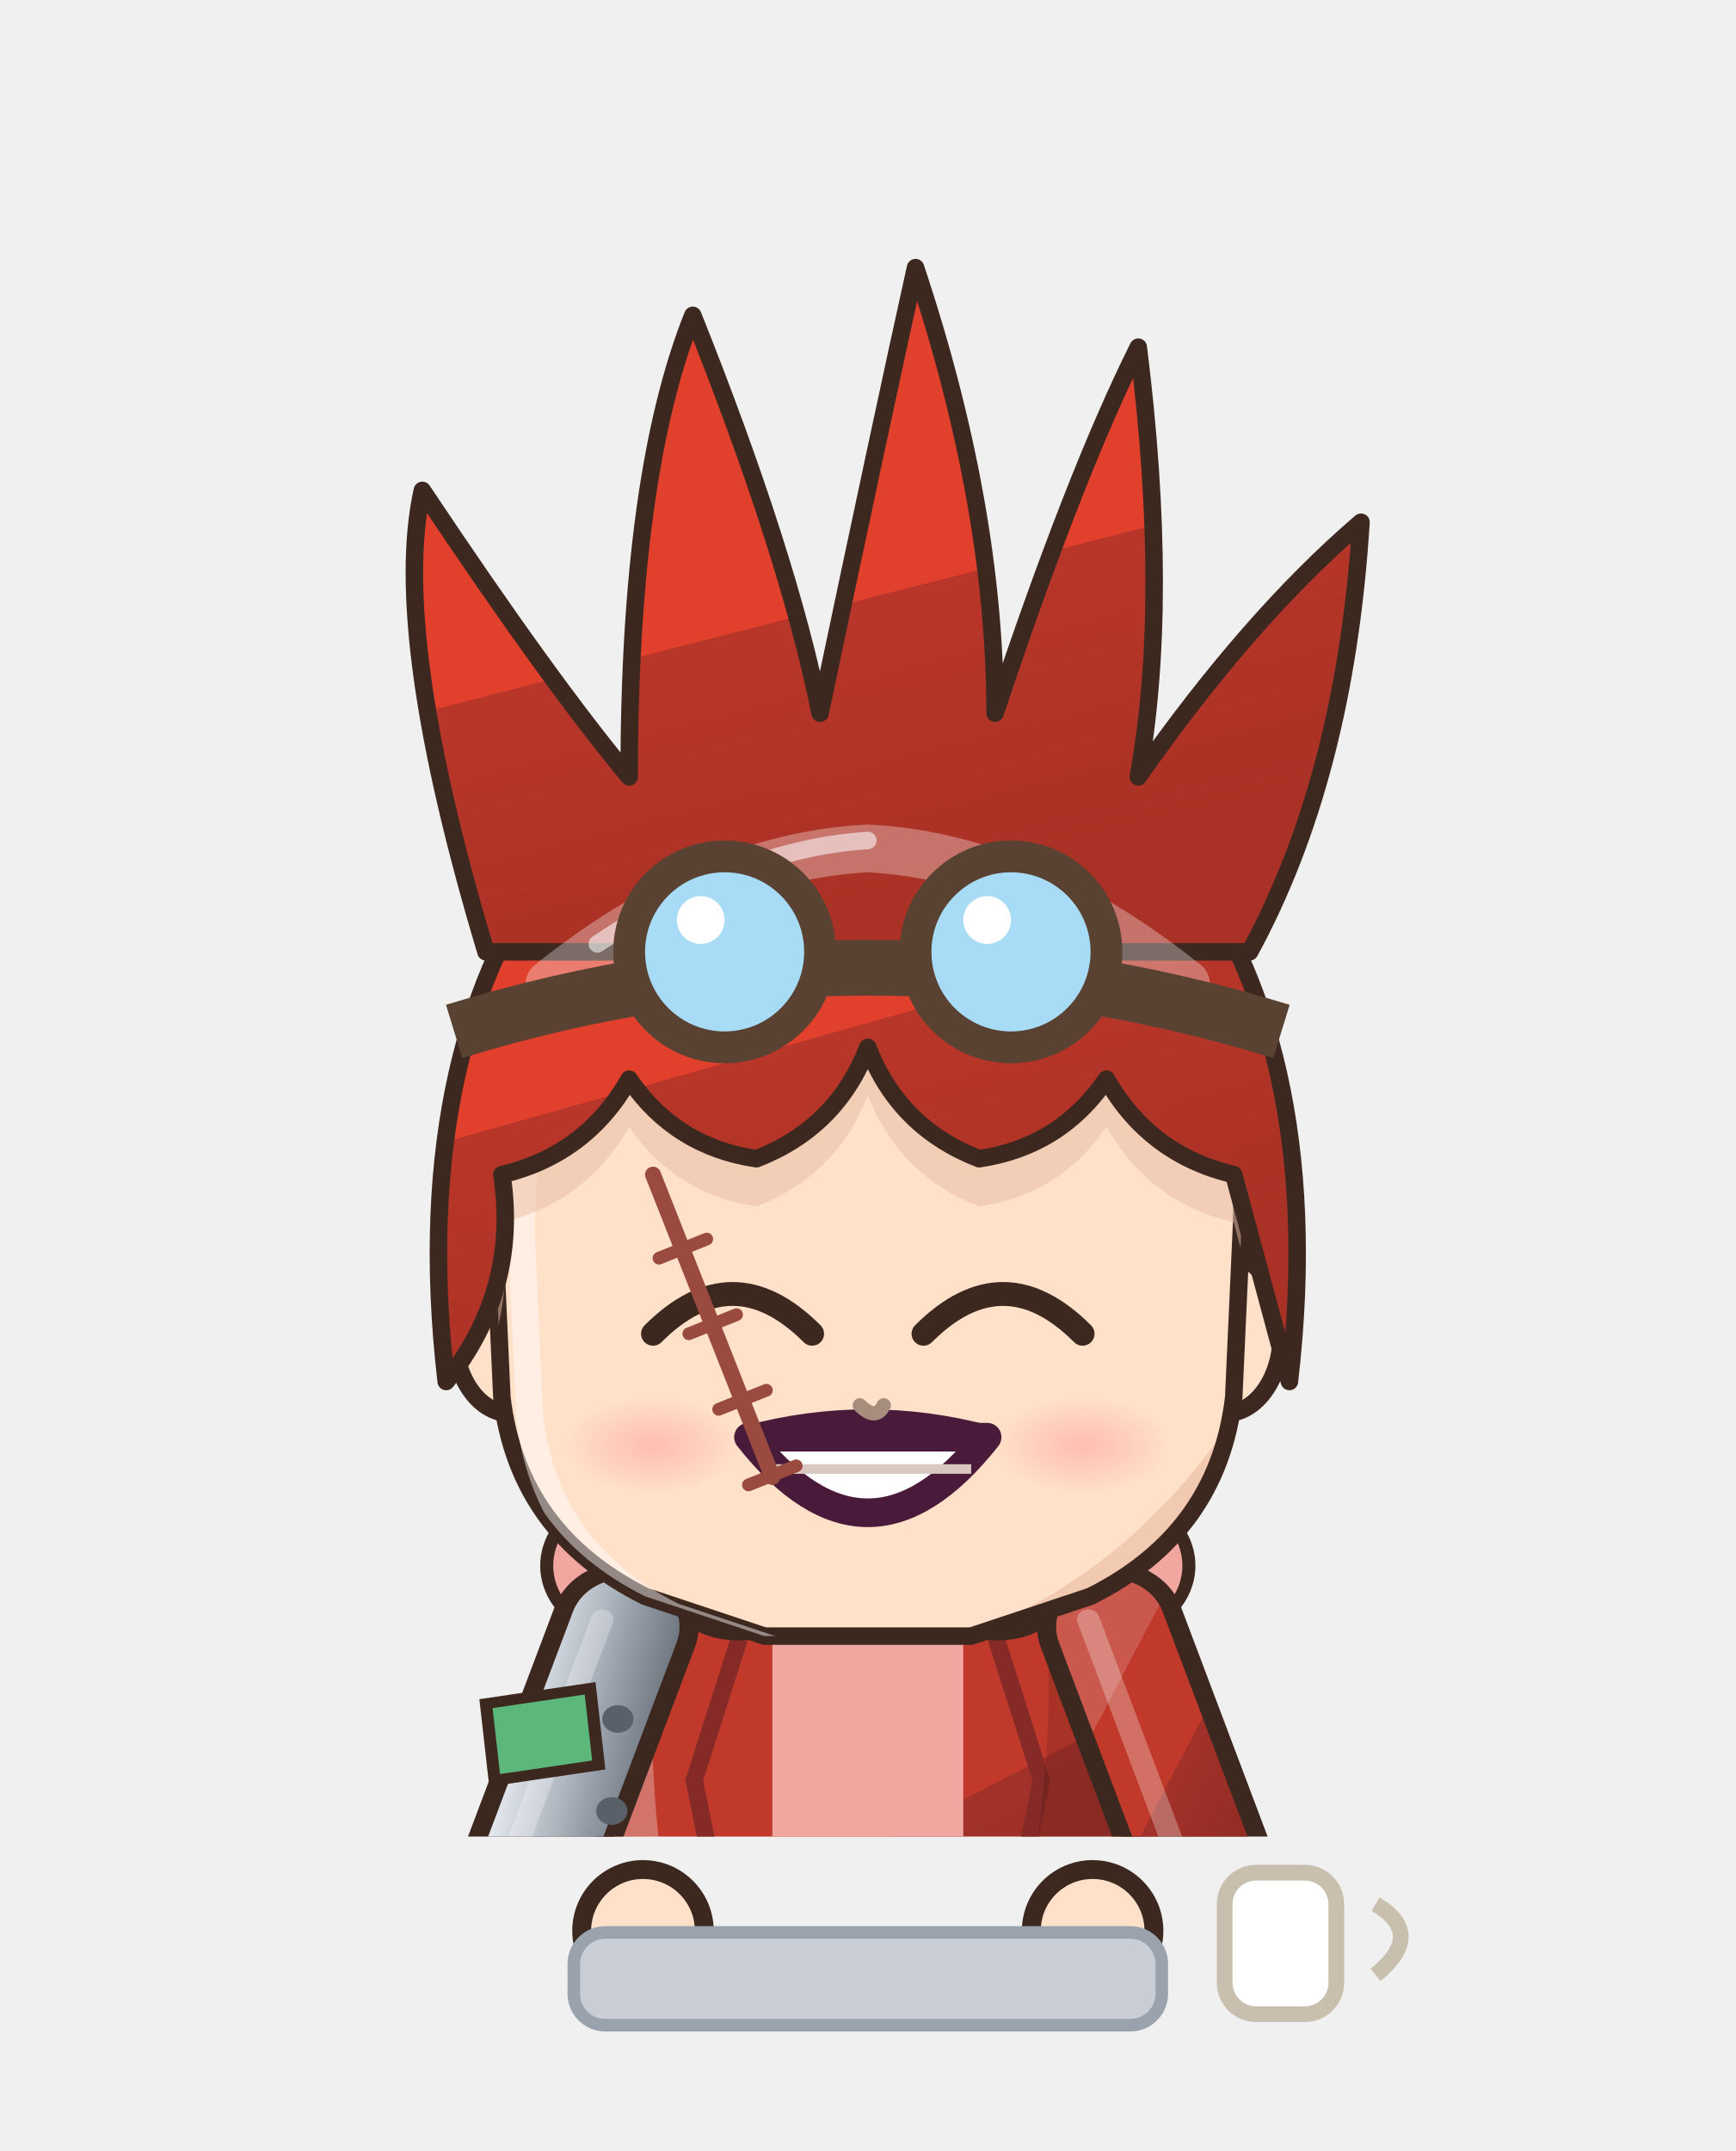
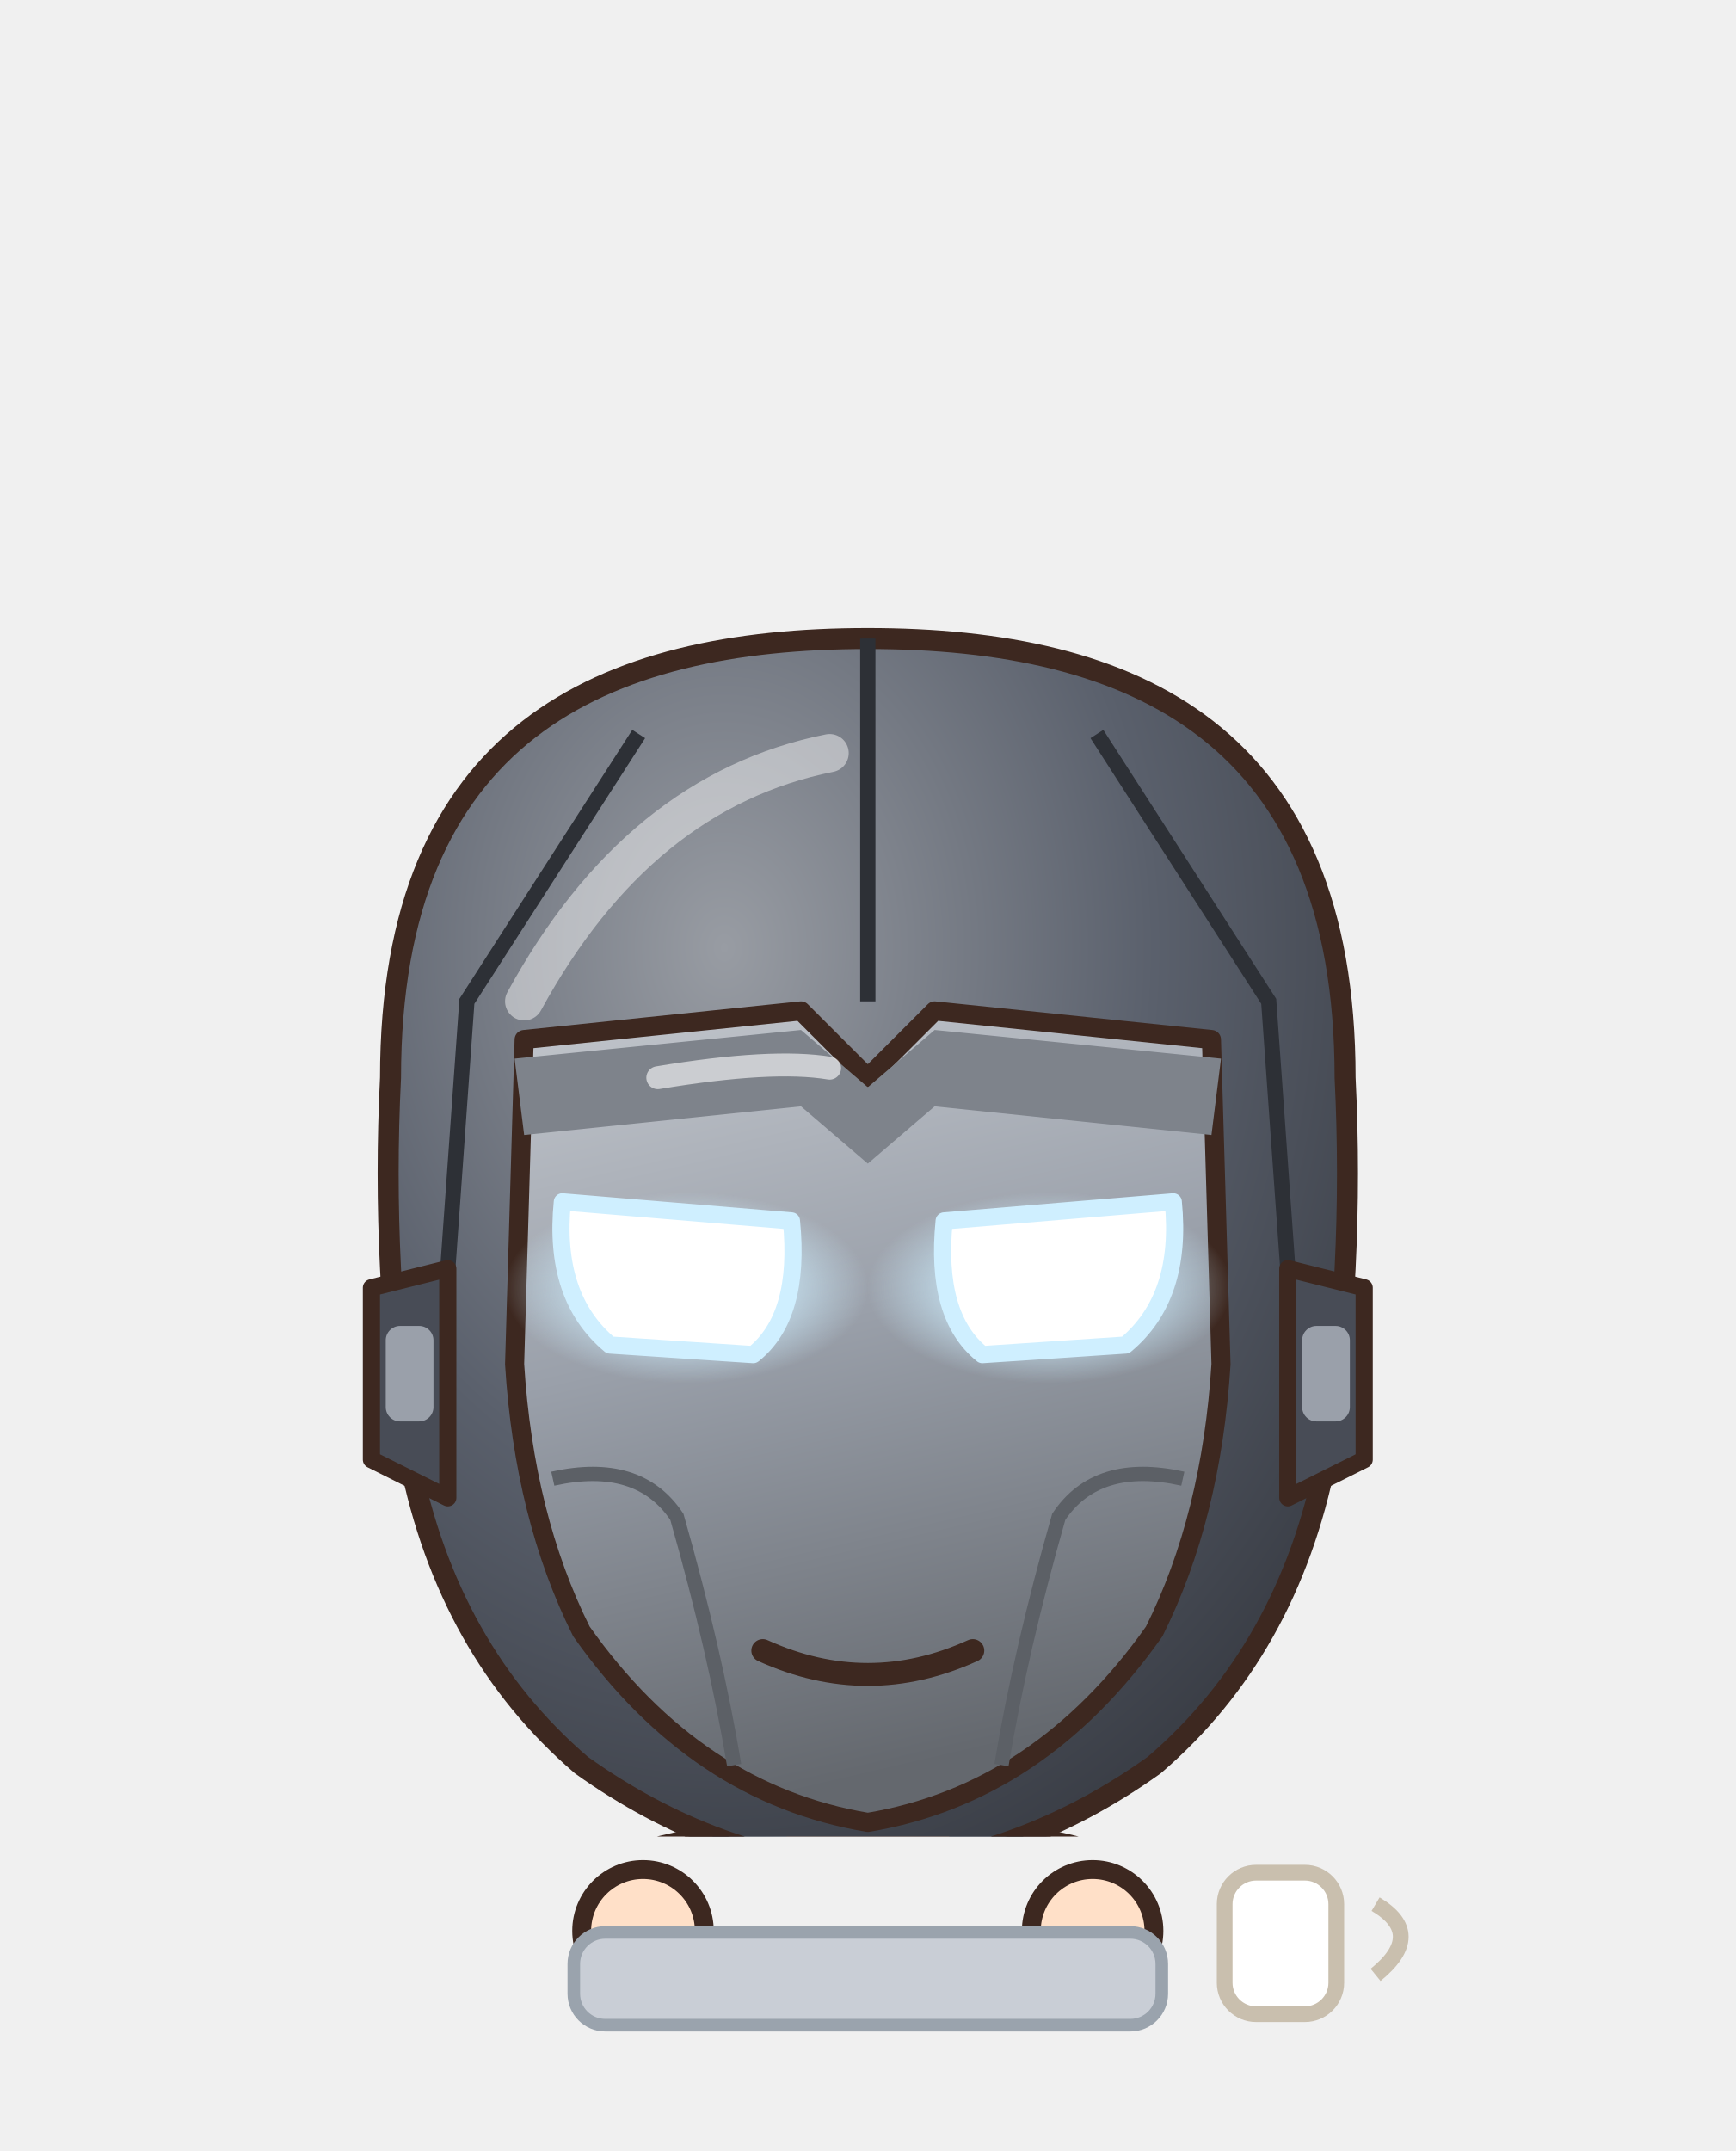
<svg xmlns="http://www.w3.org/2000/svg" viewBox="741.8 239.2 110.4 136.8" width="110.4" height="136.8">
  <svg x="741.8" y="239.2" viewBox="-120 -180 240 253.91" width="110.4" height="116.8">
    <defs>
-       <linearGradient id="hair117" x1="0" y1="0" x2=".35" y2="1">
-         <stop offset="0" stop-color="#e45e4d" />
-         <stop offset=".16" stop-color="#e45e4d" />
-         <stop offset=".16" stop-color="#e0402c" />
-         <stop offset=".58" stop-color="#e0402c" />
-         <stop offset=".58" stop-color="#b83629" />
-         <stop offset="1" stop-color="#a93125" />
+       <linearGradient id="hair110" x1="0" y1="0" x2=".35" y2="1">
+         <stop offset="0" stop-color="#4c4743" />
+         <stop offset=".16" stop-color="#4c4743" />
+         <stop offset=".16" stop-color="#2a2420" />
+         <stop offset=".58" stop-color="#2a2420" />
+         <stop offset=".58" stop-color="#262020" />
+         <stop offset="1" stop-color="#221d1d" />
      </linearGradient>
-       <radialGradient id="skin117" cx=".4" cy=".32" r=".85">
+       <radialGradient id="skin110" cx=".4" cy=".32" r=".85">
        <stop offset="0" stop-color="#ffe0c8" />
        <stop offset=".84" stop-color="#ffe0c8" />
        <stop offset=".84" stop-color="#f1cab1" />
        <stop offset="1" stop-color="#f1cab1" />
      </radialGradient>
-       <linearGradient id="cloth117" x1="0" y1="0" x2=".45" y2="1">
-         <stop offset="0" stop-color="#ca584c" />
-         <stop offset=".16" stop-color="#ca584c" />
-         <stop offset=".16" stop-color="#c0392b" />
-         <stop offset=".6" stop-color="#c0392b" />
-         <stop offset=".6" stop-color="#a23129" />
-         <stop offset="1" stop-color="#952d25" />
+       <linearGradient id="cloth110" x1="0" y1="0" x2=".45" y2="1">
+         <stop offset="0" stop-color="#747983" />
+         <stop offset=".16" stop-color="#747983" />
+         <stop offset=".16" stop-color="#5a606c" />
+         <stop offset=".6" stop-color="#5a606c" />
+         <stop offset=".6" stop-color="#4e515e" />
+         <stop offset="1" stop-color="#474a56" />
      </linearGradient>
-       <linearGradient id="iris117" x1="0" y1="0" x2="0" y2="1">
-         <stop offset="0" stop-color="#5a481a" />
-         <stop offset=".5" stop-color="#c9a23a" />
-         <stop offset="1" stop-color="#e1cb92" />
+       <linearGradient id="iris110" x1="0" y1="0" x2="0" y2="1">
+         <stop offset="0" stop-color="#211a12" />
+         <stop offset=".5" stop-color="#4a3a2a" />
+         <stop offset="1" stop-color="#9b9289" />
      </linearGradient>
-       <linearGradient id="gold117" x1="0" y1="0" x2="1" y2="1">
+       <linearGradient id="gold110" x1="0" y1="0" x2="1" y2="1">
        <stop offset="0" stop-color="#f6d27a" />
        <stop offset=".55" stop-color="#d9a63a" />
        <stop offset="1" stop-color="#a8761e" />
      </linearGradient>
-       <linearGradient id="steel117" x1="0" y1="0" x2="1" y2="1">
+       <linearGradient id="steel110" x1="0" y1="0" x2="1" y2="1">
        <stop offset="0" stop-color="#e4e8ee" />
        <stop offset=".5" stop-color="#9aa3ad" />
        <stop offset="1" stop-color="#5a606a" />
      </linearGradient>
-       <linearGradient id="beard117" x1="0" y1="0" x2="0" y2="1">
+       <linearGradient id="beard110" x1="0" y1="0" x2="0" y2="1">
        <stop offset="0" stop-color="#e6e6ea" />
        <stop offset="1" stop-color="#b8b8c2" />
      </linearGradient>
-       <radialGradient id="hawkiris117" cx=".45" cy=".4" r=".7">
+       <radialGradient id="hawkiris110" cx=".45" cy=".4" r=".7">
        <stop offset="0" stop-color="#ffe27a" />
        <stop offset=".6" stop-color="#e8a52a" />
        <stop offset="1" stop-color="#9a5a12" />
      </radialGradient>
-       <linearGradient id="straw117" x1="0" y1="0" x2=".3" y2="1">
+       <linearGradient id="straw110" x1="0" y1="0" x2=".3" y2="1">
        <stop offset="0" stop-color="#ffe7aa" />
        <stop offset=".16" stop-color="#ffe7aa" />
        <stop offset=".16" stop-color="#ffe39a" />
        <stop offset=".58" stop-color="#ffe39a" />
        <stop offset=".58" stop-color="#e9b456" />
        <stop offset="1" stop-color="#d6a54f" />
      </linearGradient>
-       <radialGradient id="blush117">
+       <radialGradient id="blush110">
        <stop offset="0" stop-color="#ff7f86" stop-opacity=".9" />
        <stop offset="1" stop-color="#ff7f86" stop-opacity="0" />
      </radialGradient>
-       <clipPath id="face117">
-         <path d="M -47,-6 C -48,-40 -26,-56 0,-56 C 26,-56 48,-40 47,-6 L 46,16 Q 44,33 28,41 L 13,46 L -13,46 L -28,41 Q -44,33 -46,16 Z" />
+       <clipPath id="face110">
+         <path d="M -46,-4 C -47,-38 -25,-55 0,-55 C 25,-55 47,-38 46,-4 C 45,23 26,43 0,44 C -26,43 -45,23 -46,-4 Z" />
      </clipPath>
-       <clipPath id="torso117">
+       <clipPath id="torso110">
        <path d="M -30,50 C -34,68 -28,94 -26,124 L 26,124 C 28,94 34,68 30,50 C 18,40 -18,40 -30,50 Z" />
      </clipPath>
    </defs>
    <ellipse cx="0" cy="208" rx="42" ry="7" fill="#000000" opacity=".16" />
-     <g transform="translate(0,44.0) scale(1.100,1.100) translate(0,-44)" />
-     <g transform="translate(0,205) scale(1.2,1.06) translate(0,-205)">
-       <path d="M -23.5,118 Q -24.5,160.0 -20.5,202 L -5.5,202 Q -1.5,160.0 -2.5,118 Z" fill="#2b2a38" stroke="#3d2820" stroke-width="2.2" stroke-linejoin="round" />
-       <path d="M -9,124 Q -8,160 -10,196" stroke="#000000" stroke-width="4.5" fill="none" opacity=".14" stroke-linecap="round" />
-       <path d="M -18,126 Q -19,150 -18,170" stroke="#ffffff" stroke-width="2" fill="none" opacity=".22" stroke-linecap="round" />
-       <ellipse cx="-13" cy="205" rx="14" ry="7" fill="#3a2a24" stroke="#3d2820" stroke-width="2.2" stroke-linejoin="round" />
-       <ellipse cx="-17" cy="202.5" rx="5" ry="2" fill="#ffffff" opacity=".35" />
-       <path d="M 2.5,118 Q 1.5,160.0 5.5,202 L 20.5,202 Q 24.5,160.0 23.5,118 Z" fill="#2b2a38" stroke="#3d2820" stroke-width="2.2" stroke-linejoin="round" />
-       <path d="M 17,124 Q 18,160 16,196" stroke="#000000" stroke-width="4.5" fill="none" opacity=".14" stroke-linecap="round" />
-       <path d="M 8,126 Q 7,150 8,170" stroke="#ffffff" stroke-width="2" fill="none" opacity=".22" stroke-linecap="round" />
-       <ellipse cx="13" cy="205" rx="14" ry="7" fill="#3a2a24" stroke="#3d2820" stroke-width="2.2" stroke-linejoin="round" />
-       <ellipse cx="9" cy="202.5" rx="5" ry="2" fill="#ffffff" opacity=".35" />
-       <path d="M -30,50 C -34,68 -28,94 -26,124 L 26,124 C 28,94 34,68 30,50 C 18,40 -18,40 -30,50 Z" fill="url(#cloth117)" stroke="#3d2820" stroke-width="2.2" stroke-linejoin="round" />
-       <path d="M -11,42 L 11,42 L 11,124 L -11,124 Z" fill="#f2a6a0" />
-       <path d="M -11,42 L -20,74 L -11,124 M 11,42 L 20,74 L 11,124" stroke="#852a27" stroke-width="2" fill="none" />
-       <circle cx="-28" cy="46" r="9" fill="#f2a6a0" stroke="#3d2820" stroke-width="1.5" />
-       <circle cx="-15" cy="46" r="9" fill="#f2a6a0" stroke="#3d2820" stroke-width="1.5" />
-       <circle cx="0" cy="46" r="9" fill="#f2a6a0" stroke="#3d2820" stroke-width="1.5" />
-       <circle cx="15" cy="46" r="9" fill="#f2a6a0" stroke="#3d2820" stroke-width="1.5" />
-       <circle cx="28" cy="46" r="9" fill="#f2a6a0" stroke="#3d2820" stroke-width="1.5" />
-       <g clip-path="url(#torso117)">
+     <g transform="translate(0,61.4) scale(1.320,1.320) translate(0,-44)" />
+     <g transform="translate(0,205) scale(1.24,0.82) translate(0,-205)">
+       <rect x="20" y="-16" width="16" height="44" rx="4" fill="#5a606c" stroke="#3d2820" stroke-width="2" stroke-linejoin="round" />
+       <rect x="22" y="-26" width="12" height="14" fill="#3a3f4a" stroke="#3d2820" stroke-width="2" stroke-linejoin="round" />
+       <path d="M -23.5,118 Q -24.5,160.0 -20.5,202 L -5.5,202 Q -1.5,160.0 -2.5,118 Z" fill="#5a606c" stroke="#3d2820" stroke-width="2.2" stroke-linejoin="round" />
+       <path d="M -22,168 Q -24,184.0 -22,200 L -4,200 Q -2,184.0 -4,168 Z" fill="#3a3f4a" stroke="#3d2820" stroke-width="2.2" stroke-linejoin="round" />
+       <path d="M -18,172 L -18,196" stroke="#ffffff" stroke-width="2" opacity=".18" />
+       <ellipse cx="-13" cy="205" rx="14" ry="7" fill="#1f1d26" stroke="#3d2820" stroke-width="2.2" stroke-linejoin="round" />
+       <path d="M 2.5,118 Q 1.5,160.0 5.5,202 L 20.5,202 Q 24.5,160.0 23.5,118 Z" fill="#5a606c" stroke="#3d2820" stroke-width="2.2" stroke-linejoin="round" />
+       <path d="M 4,168 Q 2,184.0 4,200 L 22,200 Q 24,184.0 22,168 Z" fill="#3a3f4a" stroke="#3d2820" stroke-width="2.2" stroke-linejoin="round" />
+       <path d="M 8,172 L 8,196" stroke="#ffffff" stroke-width="2" opacity=".18" />
+       <ellipse cx="13" cy="205" rx="14" ry="7" fill="#1f1d26" stroke="#3d2820" stroke-width="2.2" stroke-linejoin="round" />
+       <path d="M -30,50 C -34,68 -28,94 -26,124 L 26,124 C 28,94 34,68 30,50 C 18,40 -18,40 -30,50 Z" fill="url(#cloth110)" stroke="#3d2820" stroke-width="2.2" stroke-linejoin="round" />
+       <g clip-path="url(#torso110)">
        <path d="M -30,50 C -34,68 -28,94 -26,124 L 26,124 C 28,94 34,68 30,50 C 18,40 -18,40 -30,50 Z" transform="translate(4,3)" fill="none" stroke="#ffffff" stroke-width="5" opacity=".3" />
        <path d="M -30,50 C -34,68 -28,94 -26,124 L 26,124 C 28,94 34,68 30,50 C 18,40 -18,40 -30,50 Z" transform="translate(-6,-2)" fill="none" stroke="#000000" stroke-width="9" opacity=".13" />
      </g>
-       <path d="M -27,112 L -36,176 L -10,176 L -9,118 Z M 27,112 L 36,176 L 10,176 L 9,118 Z" fill="url(#cloth117)" stroke="#3d2820" stroke-width="2.2" stroke-linejoin="round" />
+       <g clip-path="url(#torso110)">
+         <path d="M -40,58 L 40,58" stroke="#3a3f4a" stroke-width="1.8" />
+         <path d="M -40,78 L 40,78" stroke="#3a3f4a" stroke-width="1.8" />
+         <path d="M -40,98 L 40,98" stroke="#3a3f4a" stroke-width="1.8" />
+         <path d="M -40,114 L 40,114" stroke="#3a3f4a" stroke-width="1.8" />
+         <circle cx="-24" cy="62" r="1.6" fill="#2a2e38" />
+         <circle cx="-24" cy="84" r="1.6" fill="#2a2e38" />
+         <circle cx="-24" cy="104" r="1.6" fill="#2a2e38" />
+         <circle cx="24" cy="62" r="1.6" fill="#2a2e38" />
+         <circle cx="24" cy="84" r="1.6" fill="#2a2e38" />
+         <circle cx="24" cy="104" r="1.6" fill="#2a2e38" />
+       </g>
+       <circle cx="0" cy="68" r="9" fill="#bff6ff" stroke="#8a909c" stroke-width="3" />
+       <circle cx="0" cy="68" r="4.6" fill="#ffffff" />
      <path d="M -28,54 L -38,84 L -31,102" stroke="#3d2820" stroke-width="17" fill="none" stroke-linecap="round" stroke-linejoin="round" />
-       <path d="M -28,54 L -38,84 L -31,102" stroke="url(#steel117)" stroke-width="12.6" fill="none" stroke-linecap="round" stroke-linejoin="round" />
+       <path d="M -28,54 L -38,84 L -31,102" stroke="url(#cloth110)" stroke-width="12.6" fill="none" stroke-linecap="round" stroke-linejoin="round" />
      <path d="M -28,54 L -38,84 L -31,102" transform="translate(-2.6,-1)" stroke="#ffffff" stroke-width="2.6" fill="none" stroke-linecap="round" stroke-linejoin="round" opacity=".28" />
-       <circle cx="-28.8" cy="66.0" r="1.8" fill="#5a606a" />
-       <circle cx="-29.5" cy="78.0" r="1.8" fill="#5a606a" />
-       <circle cx="-30.2" cy="90.0" r="1.8" fill="#5a606a" />
      <path d="M 28,54 L 38,84 L 31,102" stroke="#3d2820" stroke-width="17" fill="none" stroke-linecap="round" stroke-linejoin="round" />
-       <path d="M 28,54 L 38,84 L 31,102" stroke="url(#cloth117)" stroke-width="12.6" fill="none" stroke-linecap="round" stroke-linejoin="round" />
+       <path d="M 28,54 L 38,84 L 31,102" stroke="url(#cloth110)" stroke-width="12.6" fill="none" stroke-linecap="round" stroke-linejoin="round" />
      <path d="M 28,54 L 38,84 L 31,102" transform="translate(-2.6,-1)" stroke="#ffffff" stroke-width="2.6" fill="none" stroke-linecap="round" stroke-linejoin="round" opacity=".28" />
-       <circle cx="-31" cy="102" r="8.5" fill="url(#steel117)" stroke="#3d2820" stroke-width="2.2" />
-       <circle cx="31" cy="102" r="8.5" fill="url(#skin117)" stroke="#3d2820" stroke-width="2.2" />
+       <circle cx="-31" cy="102" r="8.5" fill="#5a606c" stroke="#3d2820" stroke-width="2.2" />
+       <circle cx="31" cy="102" r="8.5" fill="#5a606c" stroke="#3d2820" stroke-width="2.2" />
      <path d="M -44,64 L -32,62 L -31,72 L -43,74 Z" fill="#5cb87a" stroke="#3d2820" stroke-width="1.4" />
      <path d="M -10,34 L 10,34 L 9,46 Q 0,50 -9,46 Z" fill="#f1cab1" />
    </g>
-     <g transform="translate(0,44.0) scale(1.100,1.100) translate(0,-44)">
-       <ellipse cx="-45" cy="8" rx="7" ry="10" fill="url(#skin117)" stroke="#3d2820" stroke-width="2.2" stroke-linejoin="round" />
-       <ellipse cx="45" cy="8" rx="7" ry="10" fill="url(#skin117)" stroke="#3d2820" stroke-width="2.2" stroke-linejoin="round" />
-       <path d="M -47,-6 C -48,-40 -26,-56 0,-56 C 26,-56 48,-40 47,-6 L 46,16 Q 44,33 28,41 L 13,46 L -13,46 L -28,41 Q -44,33 -46,16 Z" fill="url(#skin117)" stroke="#3d2820" stroke-width="2.2" stroke-linejoin="round" />
-       <g clip-path="url(#face117)">
-         <path d="M -47,-6 C -48,-40 -26,-56 0,-56 C 26,-56 48,-40 47,-6 L 46,16 Q 44,33 28,41 L 13,46 L -13,46 L -28,41 Q -44,33 -46,16 Z" transform="translate(3.5,2.5)" fill="none" stroke="#ffffff" stroke-width="3.4" opacity=".45" />
+     <g transform="translate(0,61.4) scale(1.320,1.320) translate(0,-44)">
+       <path d="M -46,-4 C -47,-38 -25,-55 0,-55 C 25,-55 47,-38 46,-4 C 45,23 26,43 0,44 C -26,43 -45,23 -46,-4 Z" fill="url(#skin110)" stroke="#3d2820" stroke-width="2.2" stroke-linejoin="round" />
+       <g clip-path="url(#face110)">
+         <path d="M -46,-4 C -47,-38 -25,-55 0,-55 C 25,-55 47,-38 46,-4 C 45,23 26,43 0,44 C -26,43 -45,23 -46,-4 Z" transform="translate(3.5,2.5)" fill="none" stroke="#ffffff" stroke-width="3.4" opacity=".45" />
      </g>
-       <g clip-path="url(#face117)">
-         <path d="M -53,14 C -60,-46 -28,-72 0,-72 C 28,-72 60,-46 53,14 L 46,-12 Q 35.4,-14.5 30,-24 Q 24.2,-15.5 14,-14 Q 3.9,-17.9 0,-28 Q -3.9,-17.9 -14,-14 Q -24.2,-15.5 -30,-24 Q -35.4,-14.5 -46,-12 Q -43.8,2.5 -53,14 Z" transform="translate(0,6)" fill="#e7bca4" opacity=".5" />
+       <g clip-path="url(#face110)">
+         <path d="M 0,0 Z" transform="translate(0,6)" fill="#e7bca4" opacity=".5" />
      </g>
      <path d="M -27,8 Q -17,-2 -7,8" stroke="#3d2820" stroke-width="3" fill="none" stroke-linecap="round" />
      <path d="M 7,8 Q 17,-2 27,8" stroke="#3d2820" stroke-width="3" fill="none" stroke-linecap="round" />
-       <path d="M -15,21 Q 0,40 15,21 Z" fill="#ffffff" stroke="#4a1a3a" stroke-width="3.6" stroke-linejoin="round" />
-       <path d="M -13,25 L 13,25" stroke="#d8c8c0" stroke-width="1.2" />
-       <path d="M -15,21 Q 0,17 15,21" stroke="#4a1a3a" stroke-width="3" fill="none" stroke-linecap="round" />
-       <ellipse cx="-27" cy="22" rx="11" ry="6" fill="url(#blush117)" opacity="0.40" />
-       <ellipse cx="27" cy="22" rx="11" ry="6" fill="url(#blush117)" opacity="0.40" />
+       <path d="M -6,27 Q 2,29 8,23" stroke="#3d2820" stroke-width="2.4" fill="none" stroke-linecap="round" />
+       <ellipse cx="-27" cy="22" rx="11" ry="6" fill="url(#blush110)" opacity="0.40" />
+       <ellipse cx="27" cy="22" rx="11" ry="6" fill="url(#blush110)" opacity="0.40" />
      <path d="M -1,17 Q 1,19 2,17" stroke="#a78d7c" stroke-width="1.8" fill="none" stroke-linecap="round" />
-       <path d="M -27,-12 L -12,26" stroke="#9a4a3e" stroke-width="2" stroke-linecap="round" />
-       <path d="M -26.25,-1.5 l 6,-2.4" stroke="#9a4a3e" stroke-width="1.6" stroke-linecap="round" />
-       <path d="M -22.5,8.0 l 6,-2.4" stroke="#9a4a3e" stroke-width="1.6" stroke-linecap="round" />
-       <path d="M -18.75,17.5 l 6,-2.4" stroke="#9a4a3e" stroke-width="1.6" stroke-linecap="round" />
-       <path d="M -15.0,27.0 l 6,-2.4" stroke="#9a4a3e" stroke-width="1.6" stroke-linecap="round" />
-       <path d="M -53,14 C -60,-46 -28,-72 0,-72 C 28,-72 60,-46 53,14 L 46,-12 Q 35.4,-14.5 30,-24 Q 24.2,-15.5 14,-14 Q 3.9,-17.9 0,-28 Q -3.9,-17.9 -14,-14 Q -24.2,-15.5 -30,-24 Q -35.4,-14.5 -46,-12 Q -43.8,2.5 -53,14 Z" fill="url(#hair117)" stroke="#3d2820" stroke-width="2.2" stroke-linejoin="round" />
-       <path d="M -48,-40 Q -60,-80 -56,-98 Q -40,-74 -30,-62 Q -30,-100 -22,-120 Q -10,-90 -6,-70 Q 2,-108 6,-126 Q 16,-96 16,-70 Q 26,-100 34,-116 Q 38,-84 34,-62 Q 48,-82 62,-94 Q 60,-62 48,-40 Z" fill="url(#hair117)" stroke="#3d2820" stroke-width="2.2" stroke-linejoin="round" />
+       <path d="M 0,0 Z" fill="url(#hair110)" stroke="#3d2820" stroke-width="2.2" stroke-linejoin="round" />
      <defs>
-         <clipPath id="hf117">
-           <path d="M -53,14 C -60,-46 -28,-72 0,-72 C 28,-72 60,-46 53,14 L 46,-12 Q 35.4,-14.5 30,-24 Q 24.2,-15.5 14,-14 Q 3.9,-17.9 0,-28 Q -3.9,-17.9 -14,-14 Q -24.2,-15.5 -30,-24 Q -35.4,-14.5 -46,-12 Q -43.8,2.5 -53,14 Z" />
+         <radialGradient id="ih110" cx=".35" cy=".25" r=".9">
+           <stop offset="0" stop-color="#989ca3" />
+           <stop offset=".5" stop-color="#5a606c" />
+           <stop offset="1" stop-color="#31343b" />
+         </radialGradient>
+         <linearGradient id="ip110" x1="0" y1="0" x2=".2" y2="1">
+           <stop offset="0" stop-color="#c2c6cc" />
+           <stop offset=".45" stop-color="#9aa0aa" />
+           <stop offset="1" stop-color="#64686e" />
+         </linearGradient>
+         <radialGradient id="ig110">
+           <stop offset="0" stop-color="#ffffff" />
+           <stop offset=".45" stop-color="#cfefff" />
+           <stop offset="1" stop-color="#cfefff" stop-opacity="0" />
+         </radialGradient>
+       </defs>
+       <path d="M -48,14 Q -51,-6 -50,-26 C -50,-62 -28,-72 0,-72 C 28,-72 50,-62 50,-26 Q 51,-6 48,14 Q 44,34 30,46 Q 16,56 0,57 Q -16,56 -30,46 Q -44,34 -48,14 Z" fill="url(#ih110)" stroke="#3d2820" stroke-width="2.2" stroke-linejoin="round" />
+       <defs>
+         <clipPath id="ic110">
+           <path d="M -48,14 Q -51,-6 -50,-26 C -50,-62 -28,-72 0,-72 C 28,-72 50,-62 50,-26 Q 51,-6 48,14 Q 44,34 30,46 Q 16,56 0,57 Q -16,56 -30,46 Q -44,34 -48,14 Z" />
        </clipPath>
      </defs>
-       <g clip-path="url(#hf117)">
-         <path d="M -40,-36 Q -20,-52 0,-53 Q 20,-52 40,-36" stroke="#ffffff" stroke-width="6" fill="none" stroke-linecap="round" opacity=".32" />
-         <path d="M -34,-41 Q -16,-53 0,-54" stroke="#ffffff" stroke-width="2.2" fill="none" stroke-linecap="round" opacity=".55" />
+       <g clip-path="url(#ic110)">
+         <path d="M 0,-72 L 0,-34 M -24,-62 L -42,-34 L -44,-6 M 24,-62 L 42,-34 L 44,-6" stroke="#2d3036" stroke-width="1.6" fill="none" />
      </g>
-       <path d="M -52,-30 Q 0,-46 52,-30" stroke="#5a4232" stroke-width="7" fill="none" />
-       <circle cx="-18" cy="-40" r="12" fill="#a8dcf6" stroke="#5a4232" stroke-width="4" />
-       <circle cx="-21" cy="-44" r="3" fill="#ffffff" />
-       <circle cx="18" cy="-40" r="12" fill="#a8dcf6" stroke="#5a4232" stroke-width="4" />
-       <circle cx="15" cy="-44" r="3" fill="#ffffff" />
+       <path d="M -44,-6 L -52,-4 L -52,14 L -44,18 Z" fill="#484c56" stroke="#3d2820" stroke-width="1.8" stroke-linejoin="round" />
+       <rect x="-50.5" y="0" width="5" height="10" rx="1.5" fill="#9aa0aa" />
+       <path d="M 44,-6 L 52,-4 L 52,14 L 44,18 Z" fill="#484c56" stroke="#3d2820" stroke-width="1.8" stroke-linejoin="round" />
+       <rect x="45.5" y="0" width="5" height="10" rx="1.5" fill="#9aa0aa" />
+       <path d="M -36,-30 L -7,-33 L 0,-26 L 7,-33 L 36,-30 L 37,4 Q 36,20 30,32 Q 18,49 0,52 Q -18,49 -30,32 Q -36,20 -37,4 Z" fill="url(#ip110)" stroke="#3d2820" stroke-width="2" stroke-linejoin="round" />
+       <path d="M -37,-28 L -7,-31 L 0,-25 L 7,-31 L 37,-28 L 36,-20 L 7,-23 L 0,-17 L -7,-23 L -36,-20 Z" fill="#7e838b" />
+       <path d="M -33,16 Q -24,14 -20,20 Q -16,34 -14,46" stroke="#5c6066" stroke-width="1.5" fill="none" />
+       <path d="M 33,16 Q 24,14 20,20 Q 16,34 14,46" stroke="#5c6066" stroke-width="1.5" fill="none" />
+       <path d="M -11,34 Q 0,39 11,34" stroke="#3d2820" stroke-width="2.4" fill="none" stroke-linecap="round" />
+       <ellipse cx="-19" cy="-4" rx="19" ry="10" fill="url(#ig110)" opacity=".8" />
+       <path d="M -32,-13 L -8,-11 Q -7,-1 -12,3 L -27,2 Q -33,-3 -32,-13 Z" fill="#ffffff" stroke="#cfefff" stroke-width="1.8" stroke-linejoin="round" />
+       <ellipse cx="19" cy="-4" rx="19" ry="10" fill="url(#ig110)" opacity=".8" />
+       <path d="M 32,-13 L 8,-11 Q 7,-1 12,3 L 27,2 Q 33,-3 32,-13 Z" fill="#ffffff" stroke="#cfefff" stroke-width="1.8" stroke-linejoin="round" />
+       <path d="M -22,-26 Q -10,-28 -4,-27" stroke="#ffffff" stroke-width="2.4" fill="none" stroke-linecap="round" opacity=".6" />
+       <path d="M -36,-34 Q -24,-56 -4,-60" stroke="#ffffff" stroke-width="4" fill="none" stroke-linecap="round" opacity=".45" />
    </g>
-     <g transform="translate(0,205) scale(1.2,1.06) translate(0,-205)" />
+     <g transform="translate(0,205) scale(1.24,0.82) translate(0,-205)" />
  </svg>
  <circle cx="782.7" cy="362.0" r="3.9" fill="#ffe0c8" stroke="#3d2820" stroke-width="1.2" />
  <circle cx="811.3" cy="362.0" r="3.9" fill="#ffe0c8" stroke="#3d2820" stroke-width="1.2" />
  <rect x="778.3" y="362.1" width="37.4" height="5.9" rx="2" fill="#c9ced6" stroke="#9aa3ad" stroke-width=".8" />
  <rect x="819.7" y="358.3" width="7.1" height="9.0" rx="2" fill="#ffffff" stroke="#c9bfae" />
  <path d="M 829.3,360.3 q 3.2,1.9 0,4.5" stroke="#c9bfae" fill="none" />
</svg>
